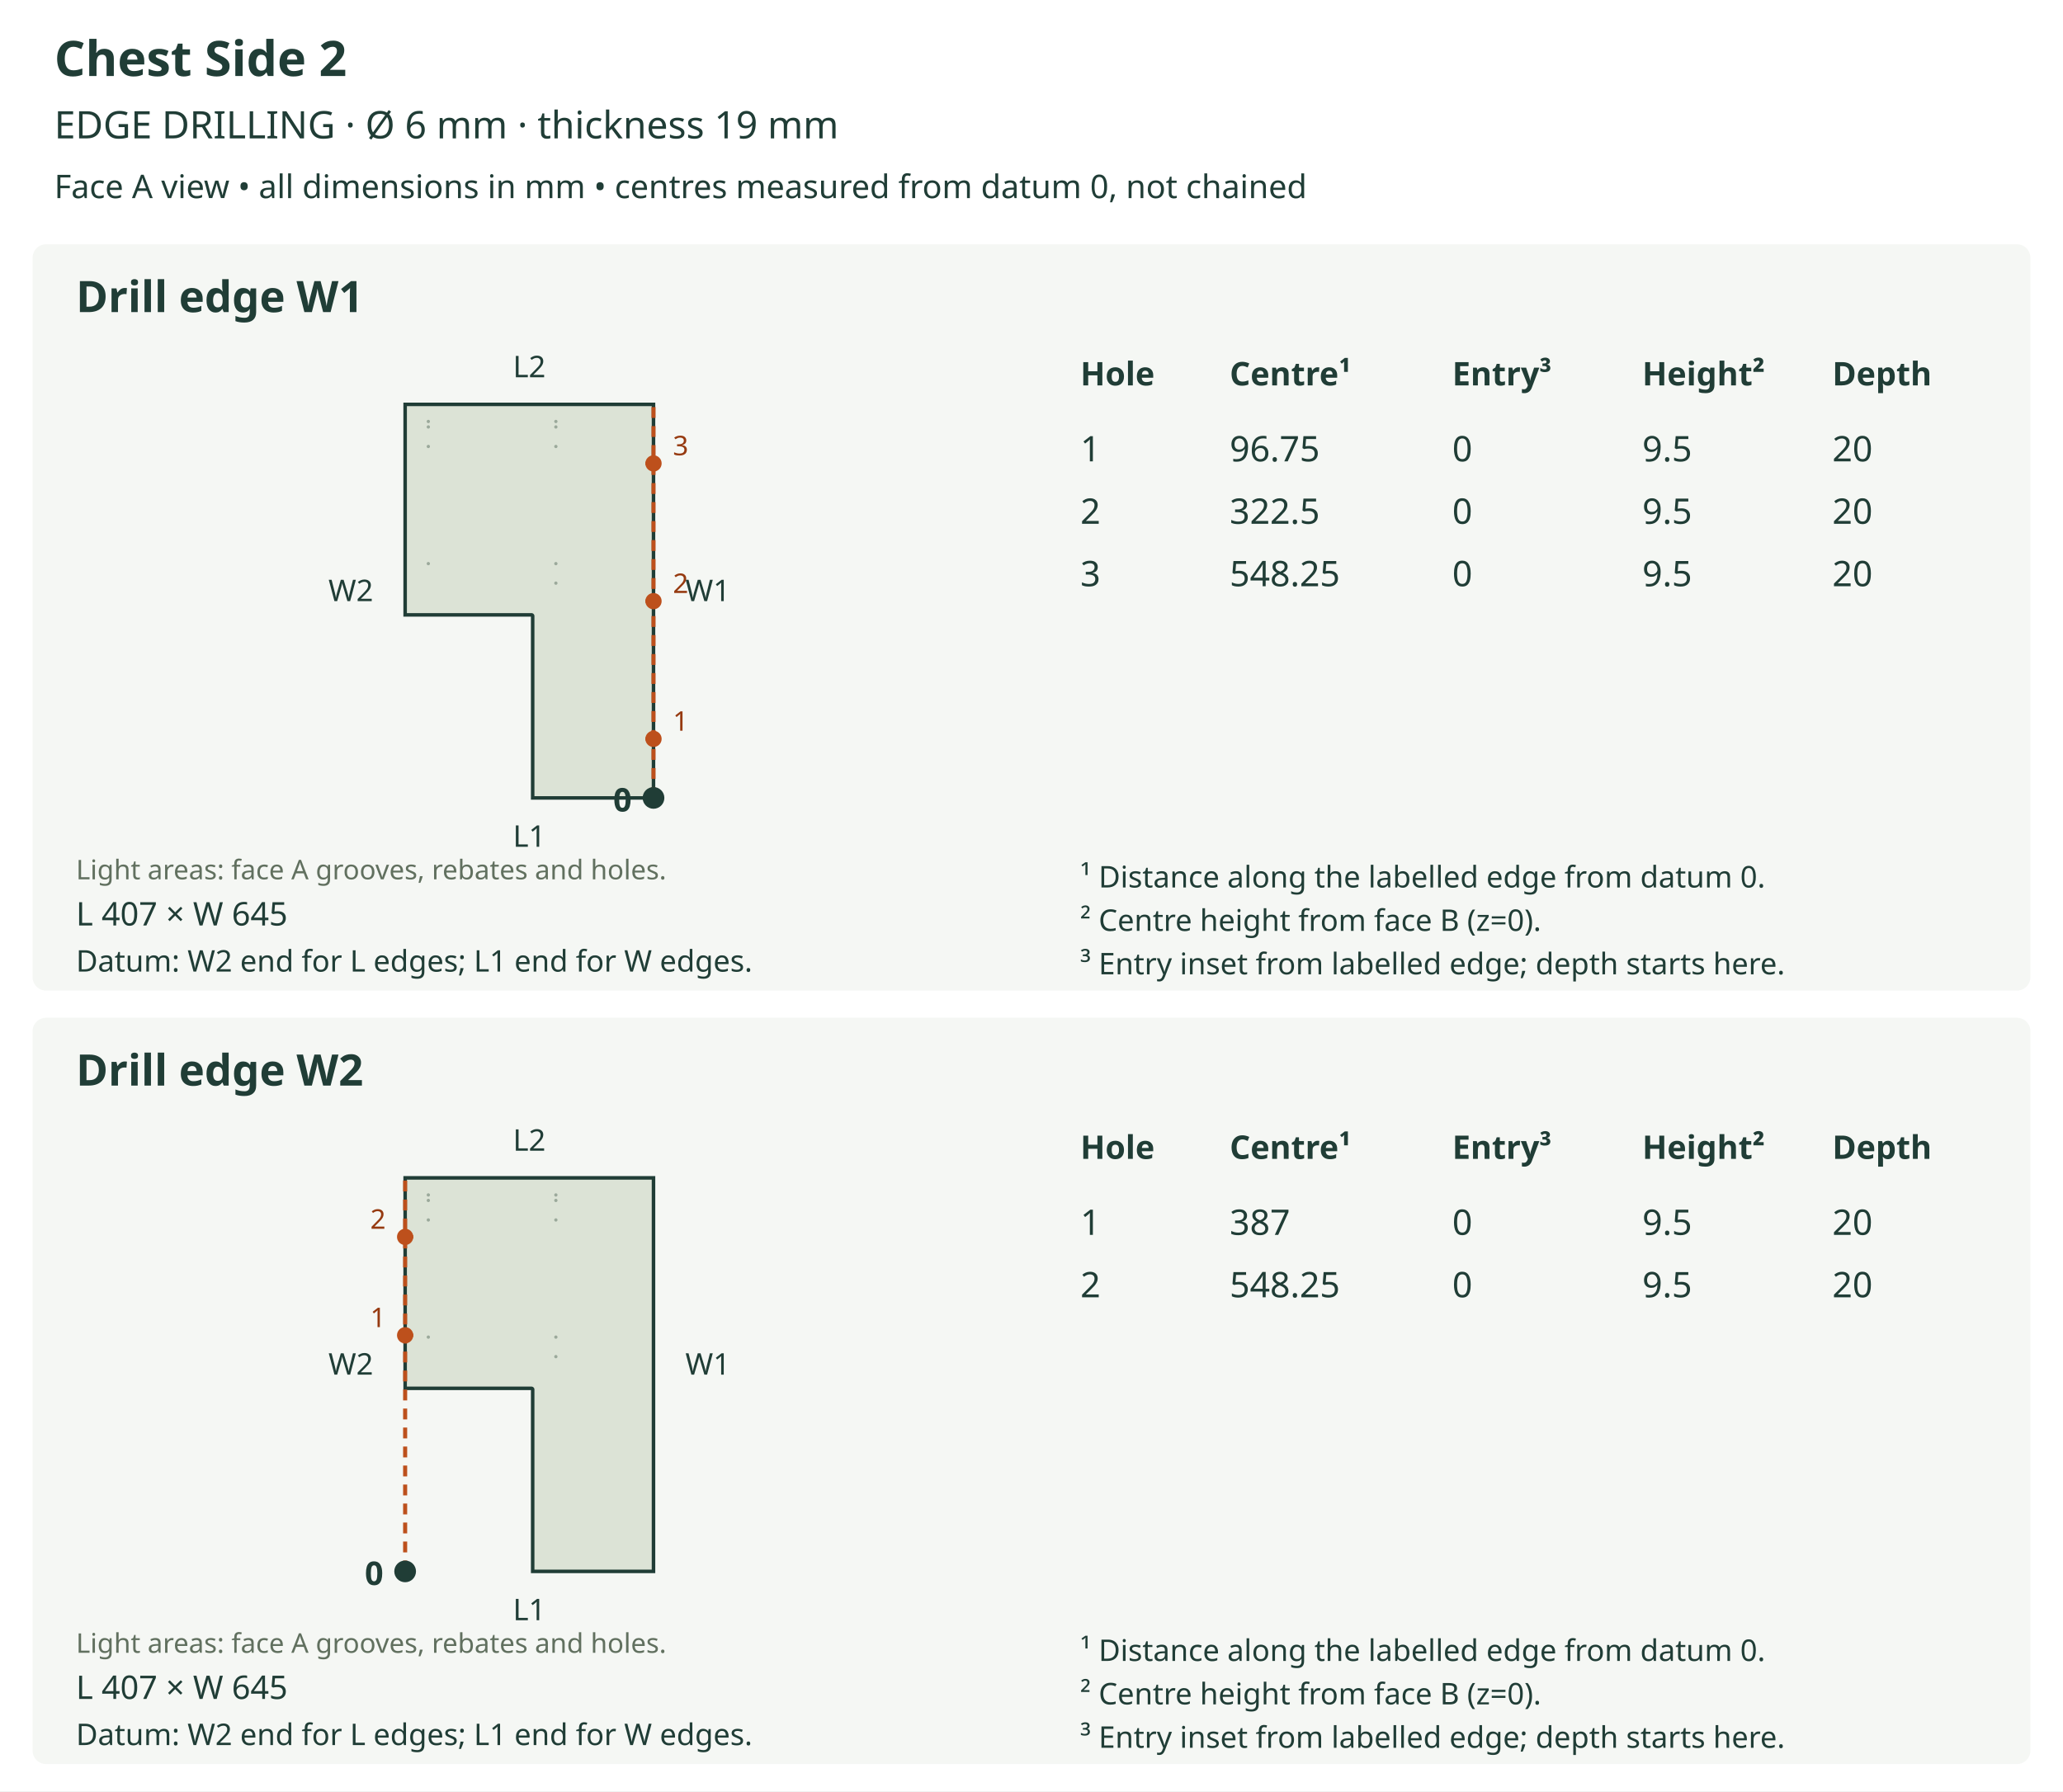
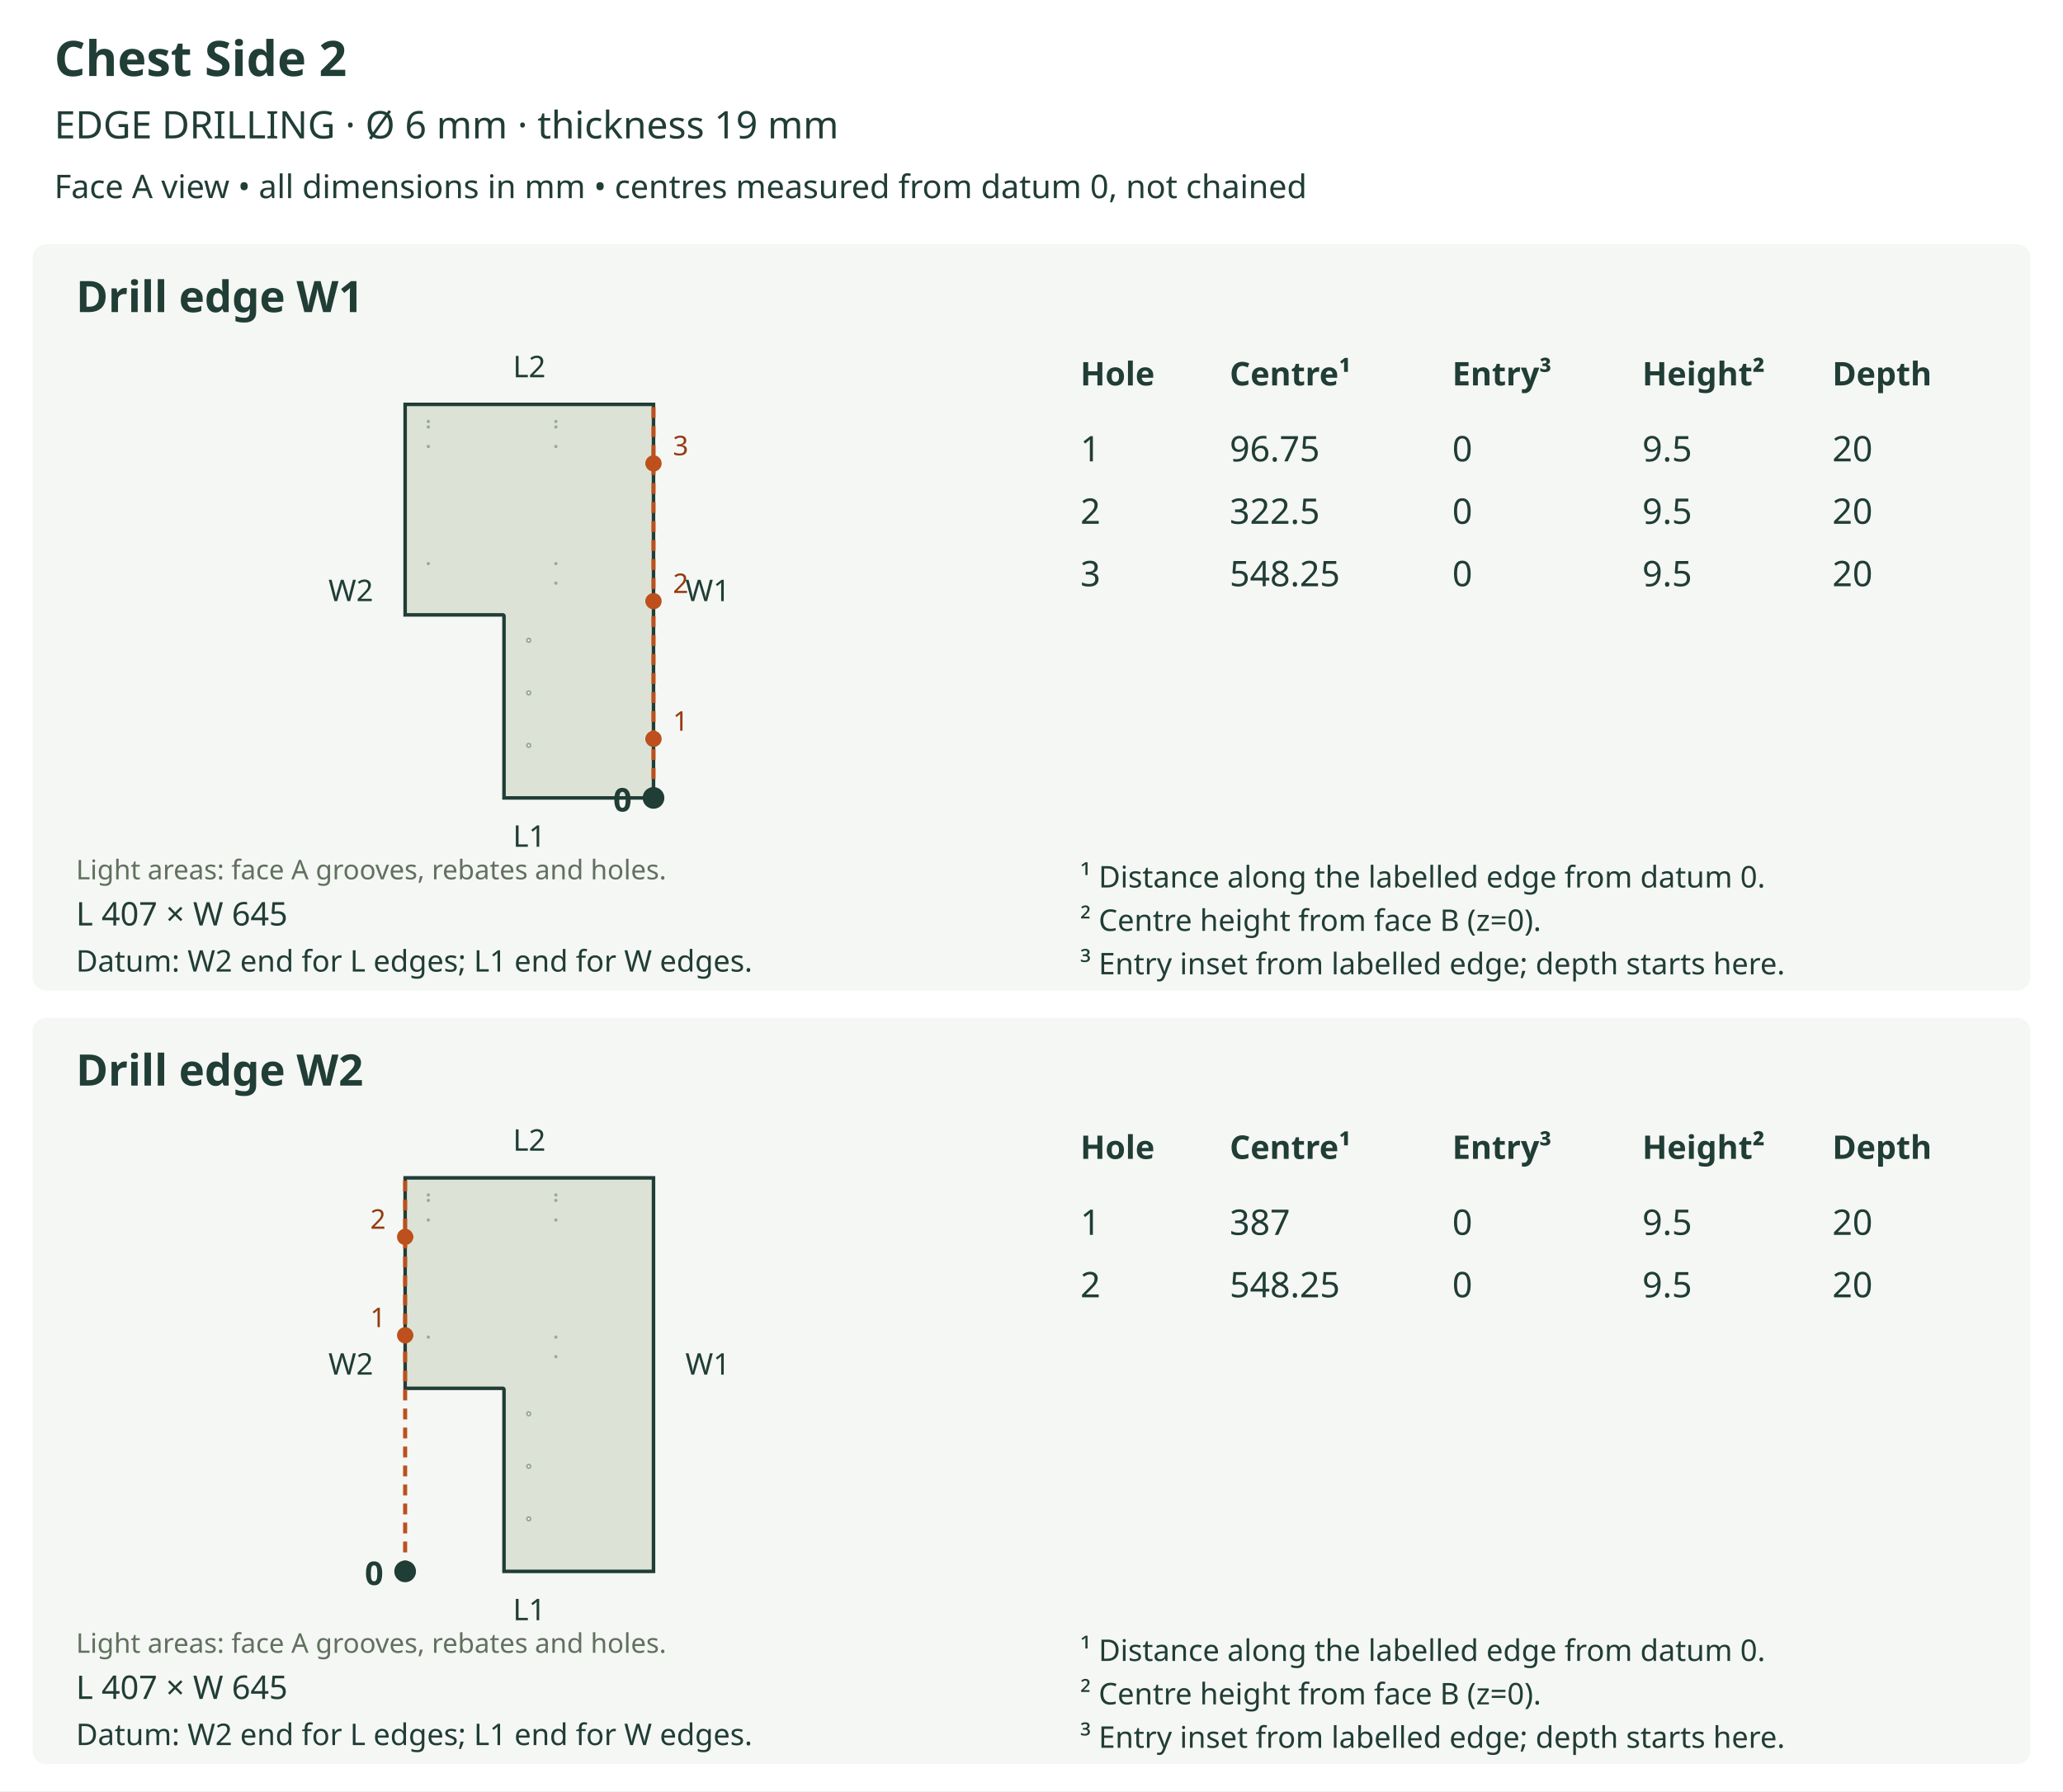
<svg xmlns="http://www.w3.org/2000/svg" viewBox="0 0 760 660" role="img">
  <rect width="760" height="660" fill="white" />
  <text x="20" y="28" font-size="18" fill="#203d36" text-anchor="start" font-family="sans-serif" font-weight="bold">Chest Side 2</text>
  <text x="20" y="51" font-size="14" fill="#203d36" text-anchor="start" font-family="sans-serif" font-weight="normal">EDGE DRILLING  ·  Ø 6 mm  ·  thickness 19 mm</text>
  <text x="20" y="73" font-size="12" fill="#203d36" text-anchor="start" font-family="sans-serif" font-weight="normal">Face A view • all dimensions in mm • centres measured from datum 0, not chained</text>
  <rect x="12" y="90" width="736" height="275" rx="5" fill="#f5f7f4" />
  <text x="28" y="115" font-size="16" fill="#203d36" text-anchor="start" font-family="sans-serif" font-weight="bold">Drill edge W1</text>
  <defs>
    <clipPath id="outline-W1" clipPathUnits="userSpaceOnUse">
-       <polygon points="196.236,227.008 196.236,294.000 240.748,294.000 240.748,149.000 149.252,149.000 149.252,226.558 195.787,226.558 195.875,226.567 195.959,226.592 196.036,226.634 196.105,226.690 196.161,226.758 196.202,226.836 196.228,226.920 196.236,227.008" />
+       <polygon points="185.671,227.008 185.671,294.000 240.748,294.000 240.748,149.000 149.252,149.000 149.252,226.558 185.221,226.558 185.309,226.567 185.393,226.592 185.470,226.634 185.539,226.690 185.595,226.758 185.636,226.836 185.662,226.920 185.671,227.008" />
    </clipPath>
  </defs>
-   <polygon points="196.236,227.008 196.236,294.000 240.748,294.000 240.748,149.000 149.252,149.000 149.252,226.558 195.787,226.558 195.875,226.567 195.959,226.592 196.036,226.634 196.105,226.690 196.161,226.758 196.202,226.836 196.228,226.920 196.236,227.008" fill="#dce3d6" stroke="none" />
+   <polygon points="185.671,227.008 185.671,294.000 240.748,294.000 240.748,149.000 149.252,149.000 149.252,226.558 185.221,226.558 185.309,226.567 185.393,226.592 185.470,226.634 185.539,226.690 185.595,226.758 185.636,226.836 185.662,226.920 185.671,227.008" fill="#dce3d6" stroke="none" />
  <g clip-path="url(#outline-W1)" data-face-features="A">
+     <polygon points="195.450,274.644 195.397,274.907 195.252,275.121 195.038,275.266 194.775,275.319 194.513,275.266 194.298,275.121 194.154,274.907 194.101,274.644 194.154,274.382 194.298,274.167 194.513,274.023 194.775,273.970 195.038,274.023 195.252,274.167 195.397,274.382 195.450,274.644" fill="#ffffff" stroke="#9ba99b" stroke-width="0.65" data-layer="A_SIDE_HOLES_12" />
+     <polygon points="195.450,255.288 195.397,255.551 195.252,255.765 195.038,255.910 194.775,255.963 194.513,255.910 194.298,255.765 194.154,255.551 194.101,255.288 194.154,255.026 194.298,254.811 194.513,254.667 194.775,254.614 195.038,254.667 195.252,254.811 195.397,255.026 195.450,255.288" fill="#ffffff" stroke="#9ba99b" stroke-width="0.65" data-layer="A_SIDE_HOLES_12" />
+     <polygon points="195.450,235.933 195.397,236.195 195.252,236.409 195.038,236.554 194.775,236.607 194.513,236.554 194.298,236.409 194.154,236.195 194.101,235.933 194.154,235.670 194.298,235.456 194.513,235.311 194.775,235.258 195.038,235.311 195.252,235.456 195.397,235.670 195.450,235.933" fill="#ffffff" stroke="#9ba99b" stroke-width="0.65" data-layer="A_SIDE_HOLES_12" />
    <polygon points="158.076,155.295 158.053,155.404 157.993,155.493 157.904,155.553 157.795,155.576 157.685,155.553 157.596,155.493 157.536,155.404 157.514,155.295 157.536,155.185 157.596,155.096 157.685,155.036 157.795,155.014 157.904,155.036 157.993,155.096 158.053,155.185 158.076,155.295" fill="#ffffff" stroke="#9ba99b" stroke-width="0.65" data-layer="A_SIDE_HOLES_13" />
    <polygon points="158.076,157.318 158.053,157.427 157.993,157.517 157.904,157.577 157.795,157.599 157.685,157.577 157.596,157.517 157.536,157.427 157.514,157.318 157.536,157.208 157.596,157.119 157.685,157.059 157.795,157.037 157.904,157.059 157.993,157.119 158.053,157.208 158.076,157.318" fill="#ffffff" stroke="#9ba99b" stroke-width="0.65" data-layer="A_SIDE_HOLES_13" />
    <polygon points="158.076,164.512 158.053,164.621 157.993,164.710 157.904,164.771 157.795,164.793 157.685,164.771 157.596,164.710 157.536,164.621 157.514,164.512 157.536,164.402 157.596,164.313 157.685,164.253 157.795,164.231 157.904,164.253 157.993,164.313 158.053,164.402 158.076,164.512" fill="#ffffff" stroke="#9ba99b" stroke-width="0.65" data-layer="A_SIDE_HOLES_13" />
    <polygon points="158.076,207.674 158.053,207.784 157.993,207.873 157.904,207.933 157.795,207.955 157.685,207.933 157.596,207.873 157.536,207.784 157.514,207.674 157.536,207.565 157.596,207.476 157.685,207.415 157.795,207.393 157.904,207.415 157.993,207.476 158.053,207.565 158.076,207.674" fill="#ffffff" stroke="#9ba99b" stroke-width="0.65" data-layer="A_SIDE_HOLES_13" />
    <polygon points="205.060,155.295 205.038,155.404 204.978,155.493 204.888,155.553 204.779,155.576 204.670,155.553 204.580,155.493 204.520,155.404 204.498,155.295 204.520,155.185 204.580,155.096 204.670,155.036 204.779,155.014 204.888,155.036 204.978,155.096 205.038,155.185 205.060,155.295" fill="#ffffff" stroke="#9ba99b" stroke-width="0.65" data-layer="A_SIDE_HOLES_13" />
    <polygon points="205.060,157.318 205.038,157.427 204.978,157.517 204.888,157.577 204.779,157.599 204.670,157.577 204.580,157.517 204.520,157.427 204.498,157.318 204.520,157.208 204.580,157.119 204.670,157.059 204.779,157.037 204.888,157.059 204.978,157.119 205.038,157.208 205.060,157.318" fill="#ffffff" stroke="#9ba99b" stroke-width="0.65" data-layer="A_SIDE_HOLES_13" />
    <polygon points="205.060,164.512 205.038,164.621 204.978,164.710 204.888,164.771 204.779,164.793 204.670,164.771 204.580,164.710 204.520,164.621 204.498,164.512 204.520,164.402 204.580,164.313 204.670,164.253 204.779,164.231 204.888,164.253 204.978,164.313 205.038,164.402 205.060,164.512" fill="#ffffff" stroke="#9ba99b" stroke-width="0.65" data-layer="A_SIDE_HOLES_13" />
    <polygon points="205.060,207.674 205.038,207.784 204.978,207.873 204.888,207.933 204.779,207.955 204.670,207.933 204.580,207.873 204.520,207.784 204.498,207.674 204.520,207.565 204.580,207.476 204.670,207.415 204.779,207.393 204.888,207.415 204.978,207.476 205.038,207.565 205.060,207.674" fill="#ffffff" stroke="#9ba99b" stroke-width="0.65" data-layer="A_SIDE_HOLES_13" />
    <polygon points="205.060,214.868 205.038,214.978 204.978,215.067 204.888,215.127 204.779,215.149 204.670,215.127 204.580,215.067 204.520,214.978 204.498,214.868 204.520,214.759 204.580,214.670 204.670,214.609 204.779,214.587 204.888,214.609 204.978,214.670 205.038,214.759 205.060,214.868" fill="#ffffff" stroke="#9ba99b" stroke-width="0.65" data-layer="A_SIDE_HOLES_13" />
  </g>
-   <polygon points="196.236,227.008 196.236,294.000 240.748,294.000 240.748,149.000 149.252,149.000 149.252,226.558 195.787,226.558 195.875,226.567 195.959,226.592 196.036,226.634 196.105,226.690 196.161,226.758 196.202,226.836 196.228,226.920 196.236,227.008" fill="none" stroke="#203d36" stroke-width="1.3" />
+   <polygon points="185.671,227.008 185.671,294.000 240.748,294.000 240.748,149.000 149.252,149.000 149.252,226.558 185.221,226.558 185.309,226.567 185.393,226.592 185.470,226.634 185.539,226.690 185.595,226.758 185.636,226.836 185.662,226.920 185.671,227.008" fill="none" stroke="#203d36" stroke-width="1.3" />
  <text x="28" y="324" font-size="10" fill="#61705f" text-anchor="start" font-family="sans-serif" font-weight="normal">Light areas: face A grooves, rebates and holes.</text>
  <text x="195.0" y="312.0" font-size="11" fill="#203d36" text-anchor="middle" font-family="sans-serif" font-weight="normal">L1</text>
  <text x="195.0" y="139.0" font-size="11" fill="#203d36" text-anchor="middle" font-family="sans-serif" font-weight="normal">L2</text>
  <text x="129.252" y="221.5" font-size="11" fill="#203d36" text-anchor="middle" font-family="sans-serif" font-weight="normal">W2</text>
  <line x1="240.748" y1="294.0" x2="240.748" y2="149.0" stroke="#bd501c" stroke-width="1.5" stroke-dasharray="4 3" />
  <text x="260.748" y="221.5" font-size="11" fill="#203d36" text-anchor="middle" font-family="sans-serif" font-weight="normal">W1</text>
  <circle cx="240.748" cy="294.0" r="4" fill="#203d36" />
  <text x="232.748" y="299.0" font-size="12" fill="#203d36" text-anchor="end" font-family="sans-serif" font-weight="bold">0</text>
  <line x1="240.748" y1="272.25" x2="236.252" y2="272.25" stroke="#bd501c" stroke-width="1.2" stroke-dasharray="3 2" />
  <circle cx="240.748" cy="272.25" r="3" fill="#bd501c" />
  <text x="250.748" y="269.25" font-size="10" fill="#963a10" text-anchor="middle" font-family="sans-serif" font-weight="normal">1</text>
  <line x1="240.748" y1="221.5" x2="236.252" y2="221.5" stroke="#bd501c" stroke-width="1.2" stroke-dasharray="3 2" />
  <circle cx="240.748" cy="221.5" r="3" fill="#bd501c" />
  <text x="250.748" y="218.5" font-size="10" fill="#963a10" text-anchor="middle" font-family="sans-serif" font-weight="normal">2</text>
  <line x1="240.748" y1="170.75" x2="236.252" y2="170.75" stroke="#bd501c" stroke-width="1.2" stroke-dasharray="3 2" />
  <circle cx="240.748" cy="170.75" r="3" fill="#bd501c" />
  <text x="250.748" y="167.75" font-size="10" fill="#963a10" text-anchor="middle" font-family="sans-serif" font-weight="normal">3</text>
  <text x="28" y="341" font-size="12" fill="#203d36" text-anchor="start" font-family="sans-serif" font-weight="normal">L 407 × W 645</text>
  <text x="28" y="358" font-size="11" fill="#203d36" text-anchor="start" font-family="sans-serif" font-weight="normal">Datum: W2 end for L edges; L1 end for W edges.</text>
  <text x="398" y="142" font-size="12" fill="#203d36" text-anchor="start" font-family="sans-serif" font-weight="bold">Hole</text>
  <text x="453" y="142" font-size="12" fill="#203d36" text-anchor="start" font-family="sans-serif" font-weight="bold">Centre¹</text>
  <text x="535" y="142" font-size="12" fill="#203d36" text-anchor="start" font-family="sans-serif" font-weight="bold">Entry³</text>
  <text x="605" y="142" font-size="12" fill="#203d36" text-anchor="start" font-family="sans-serif" font-weight="bold">Height²</text>
  <text x="675" y="142" font-size="12" fill="#203d36" text-anchor="start" font-family="sans-serif" font-weight="bold">Depth</text>
  <text x="398" y="170" font-size="13" fill="#203d36" text-anchor="start" font-family="sans-serif" font-weight="normal">1</text>
  <text x="453" y="170" font-size="13" fill="#203d36" text-anchor="start" font-family="sans-serif" font-weight="normal">96.75</text>
  <text x="535" y="170" font-size="13" fill="#203d36" text-anchor="start" font-family="sans-serif" font-weight="normal">0</text>
  <text x="605" y="170" font-size="13" fill="#203d36" text-anchor="start" font-family="sans-serif" font-weight="normal">9.5</text>
  <text x="675" y="170" font-size="13" fill="#203d36" text-anchor="start" font-family="sans-serif" font-weight="normal">20</text>
  <text x="398" y="193" font-size="13" fill="#203d36" text-anchor="start" font-family="sans-serif" font-weight="normal">2</text>
  <text x="453" y="193" font-size="13" fill="#203d36" text-anchor="start" font-family="sans-serif" font-weight="normal">322.5</text>
  <text x="535" y="193" font-size="13" fill="#203d36" text-anchor="start" font-family="sans-serif" font-weight="normal">0</text>
  <text x="605" y="193" font-size="13" fill="#203d36" text-anchor="start" font-family="sans-serif" font-weight="normal">9.5</text>
  <text x="675" y="193" font-size="13" fill="#203d36" text-anchor="start" font-family="sans-serif" font-weight="normal">20</text>
  <text x="398" y="216" font-size="13" fill="#203d36" text-anchor="start" font-family="sans-serif" font-weight="normal">3</text>
  <text x="453" y="216" font-size="13" fill="#203d36" text-anchor="start" font-family="sans-serif" font-weight="normal">548.25</text>
  <text x="535" y="216" font-size="13" fill="#203d36" text-anchor="start" font-family="sans-serif" font-weight="normal">0</text>
  <text x="605" y="216" font-size="13" fill="#203d36" text-anchor="start" font-family="sans-serif" font-weight="normal">9.5</text>
  <text x="675" y="216" font-size="13" fill="#203d36" text-anchor="start" font-family="sans-serif" font-weight="normal">20</text>
  <text x="398" y="327" font-size="11" fill="#203d36" text-anchor="start" font-family="sans-serif" font-weight="normal">¹ Distance along the labelled edge from datum 0.</text>
  <text x="398" y="343" font-size="11" fill="#203d36" text-anchor="start" font-family="sans-serif" font-weight="normal">² Centre height from face B (z=0).</text>
  <text x="398" y="359" font-size="11" fill="#203d36" text-anchor="start" font-family="sans-serif" font-weight="normal">³ Entry inset from labelled edge; depth starts here.</text>
  <rect x="12" y="375" width="736" height="275" rx="5" fill="#f5f7f4" />
  <text x="28" y="400" font-size="16" fill="#203d36" text-anchor="start" font-family="sans-serif" font-weight="bold">Drill edge W2</text>
  <defs>
    <clipPath id="outline-W2" clipPathUnits="userSpaceOnUse">
-       <polygon points="196.236,512.008 196.236,579.000 240.748,579.000 240.748,434.000 149.252,434.000 149.252,511.558 195.787,511.558 195.875,511.567 195.959,511.592 196.036,511.634 196.105,511.690 196.161,511.758 196.202,511.836 196.228,511.920 196.236,512.008" />
+       <polygon points="185.671,512.008 185.671,579.000 240.748,579.000 240.748,434.000 149.252,434.000 149.252,511.558 185.221,511.558 185.309,511.567 185.393,511.592 185.470,511.634 185.539,511.690 185.595,511.758 185.636,511.836 185.662,511.920 185.671,512.008" />
    </clipPath>
  </defs>
-   <polygon points="196.236,512.008 196.236,579.000 240.748,579.000 240.748,434.000 149.252,434.000 149.252,511.558 195.787,511.558 195.875,511.567 195.959,511.592 196.036,511.634 196.105,511.690 196.161,511.758 196.202,511.836 196.228,511.920 196.236,512.008" fill="#dce3d6" stroke="none" />
+   <polygon points="185.671,512.008 185.671,579.000 240.748,579.000 240.748,434.000 149.252,434.000 149.252,511.558 185.221,511.558 185.309,511.567 185.393,511.592 185.470,511.634 185.539,511.690 185.595,511.758 185.636,511.836 185.662,511.920 185.671,512.008" fill="#dce3d6" stroke="none" />
  <g clip-path="url(#outline-W2)" data-face-features="A">
+     <polygon points="195.450,559.644 195.397,559.907 195.252,560.121 195.038,560.266 194.775,560.319 194.513,560.266 194.298,560.121 194.154,559.907 194.101,559.644 194.154,559.382 194.298,559.167 194.513,559.023 194.775,558.970 195.038,559.023 195.252,559.167 195.397,559.382 195.450,559.644" fill="#ffffff" stroke="#9ba99b" stroke-width="0.65" data-layer="A_SIDE_HOLES_12" />
+     <polygon points="195.450,540.288 195.397,540.551 195.252,540.765 195.038,540.910 194.775,540.963 194.513,540.910 194.298,540.765 194.154,540.551 194.101,540.288 194.154,540.026 194.298,539.811 194.513,539.667 194.775,539.614 195.038,539.667 195.252,539.811 195.397,540.026 195.450,540.288" fill="#ffffff" stroke="#9ba99b" stroke-width="0.65" data-layer="A_SIDE_HOLES_12" />
+     <polygon points="195.450,520.933 195.397,521.195 195.252,521.409 195.038,521.554 194.775,521.607 194.513,521.554 194.298,521.409 194.154,521.195 194.101,520.933 194.154,520.670 194.298,520.456 194.513,520.311 194.775,520.258 195.038,520.311 195.252,520.456 195.397,520.670 195.450,520.933" fill="#ffffff" stroke="#9ba99b" stroke-width="0.65" data-layer="A_SIDE_HOLES_12" />
    <polygon points="158.076,440.295 158.053,440.404 157.993,440.493 157.904,440.553 157.795,440.576 157.685,440.553 157.596,440.493 157.536,440.404 157.514,440.295 157.536,440.185 157.596,440.096 157.685,440.036 157.795,440.014 157.904,440.036 157.993,440.096 158.053,440.185 158.076,440.295" fill="#ffffff" stroke="#9ba99b" stroke-width="0.65" data-layer="A_SIDE_HOLES_13" />
    <polygon points="158.076,442.318 158.053,442.427 157.993,442.517 157.904,442.577 157.795,442.599 157.685,442.577 157.596,442.517 157.536,442.427 157.514,442.318 157.536,442.208 157.596,442.119 157.685,442.059 157.795,442.037 157.904,442.059 157.993,442.119 158.053,442.208 158.076,442.318" fill="#ffffff" stroke="#9ba99b" stroke-width="0.65" data-layer="A_SIDE_HOLES_13" />
    <polygon points="158.076,449.512 158.053,449.621 157.993,449.710 157.904,449.771 157.795,449.793 157.685,449.771 157.596,449.710 157.536,449.621 157.514,449.512 157.536,449.402 157.596,449.313 157.685,449.253 157.795,449.231 157.904,449.253 157.993,449.313 158.053,449.402 158.076,449.512" fill="#ffffff" stroke="#9ba99b" stroke-width="0.65" data-layer="A_SIDE_HOLES_13" />
    <polygon points="158.076,492.674 158.053,492.784 157.993,492.873 157.904,492.933 157.795,492.955 157.685,492.933 157.596,492.873 157.536,492.784 157.514,492.674 157.536,492.565 157.596,492.476 157.685,492.415 157.795,492.393 157.904,492.415 157.993,492.476 158.053,492.565 158.076,492.674" fill="#ffffff" stroke="#9ba99b" stroke-width="0.65" data-layer="A_SIDE_HOLES_13" />
    <polygon points="205.060,440.295 205.038,440.404 204.978,440.493 204.888,440.553 204.779,440.576 204.670,440.553 204.580,440.493 204.520,440.404 204.498,440.295 204.520,440.185 204.580,440.096 204.670,440.036 204.779,440.014 204.888,440.036 204.978,440.096 205.038,440.185 205.060,440.295" fill="#ffffff" stroke="#9ba99b" stroke-width="0.65" data-layer="A_SIDE_HOLES_13" />
    <polygon points="205.060,442.318 205.038,442.427 204.978,442.517 204.888,442.577 204.779,442.599 204.670,442.577 204.580,442.517 204.520,442.427 204.498,442.318 204.520,442.208 204.580,442.119 204.670,442.059 204.779,442.037 204.888,442.059 204.978,442.119 205.038,442.208 205.060,442.318" fill="#ffffff" stroke="#9ba99b" stroke-width="0.65" data-layer="A_SIDE_HOLES_13" />
    <polygon points="205.060,449.512 205.038,449.621 204.978,449.710 204.888,449.771 204.779,449.793 204.670,449.771 204.580,449.710 204.520,449.621 204.498,449.512 204.520,449.402 204.580,449.313 204.670,449.253 204.779,449.231 204.888,449.253 204.978,449.313 205.038,449.402 205.060,449.512" fill="#ffffff" stroke="#9ba99b" stroke-width="0.65" data-layer="A_SIDE_HOLES_13" />
    <polygon points="205.060,492.674 205.038,492.784 204.978,492.873 204.888,492.933 204.779,492.955 204.670,492.933 204.580,492.873 204.520,492.784 204.498,492.674 204.520,492.565 204.580,492.476 204.670,492.415 204.779,492.393 204.888,492.415 204.978,492.476 205.038,492.565 205.060,492.674" fill="#ffffff" stroke="#9ba99b" stroke-width="0.65" data-layer="A_SIDE_HOLES_13" />
    <polygon points="205.060,499.868 205.038,499.978 204.978,500.067 204.888,500.127 204.779,500.149 204.670,500.127 204.580,500.067 204.520,499.978 204.498,499.868 204.520,499.759 204.580,499.670 204.670,499.609 204.779,499.587 204.888,499.609 204.978,499.670 205.038,499.759 205.060,499.868" fill="#ffffff" stroke="#9ba99b" stroke-width="0.65" data-layer="A_SIDE_HOLES_13" />
  </g>
-   <polygon points="196.236,512.008 196.236,579.000 240.748,579.000 240.748,434.000 149.252,434.000 149.252,511.558 195.787,511.558 195.875,511.567 195.959,511.592 196.036,511.634 196.105,511.690 196.161,511.758 196.202,511.836 196.228,511.920 196.236,512.008" fill="none" stroke="#203d36" stroke-width="1.3" />
+   <polygon points="185.671,512.008 185.671,579.000 240.748,579.000 240.748,434.000 149.252,434.000 149.252,511.558 185.221,511.558 185.309,511.567 185.393,511.592 185.470,511.634 185.539,511.690 185.595,511.758 185.636,511.836 185.662,511.920 185.671,512.008" fill="none" stroke="#203d36" stroke-width="1.3" />
  <text x="28" y="609" font-size="10" fill="#61705f" text-anchor="start" font-family="sans-serif" font-weight="normal">Light areas: face A grooves, rebates and holes.</text>
  <text x="195.0" y="597.0" font-size="11" fill="#203d36" text-anchor="middle" font-family="sans-serif" font-weight="normal">L1</text>
  <text x="195.0" y="424.0" font-size="11" fill="#203d36" text-anchor="middle" font-family="sans-serif" font-weight="normal">L2</text>
  <line x1="149.252" y1="579.0" x2="149.252" y2="434.0" stroke="#bd501c" stroke-width="1.5" stroke-dasharray="4 3" />
  <text x="129.252" y="506.5" font-size="11" fill="#203d36" text-anchor="middle" font-family="sans-serif" font-weight="normal">W2</text>
  <text x="260.748" y="506.5" font-size="11" fill="#203d36" text-anchor="middle" font-family="sans-serif" font-weight="normal">W1</text>
  <circle cx="149.252" cy="579.0" r="4" fill="#203d36" />
  <text x="141.252" y="584.0" font-size="12" fill="#203d36" text-anchor="end" font-family="sans-serif" font-weight="bold">0</text>
  <line x1="149.252" y1="492.0" x2="153.748" y2="492.0" stroke="#bd501c" stroke-width="1.2" stroke-dasharray="3 2" />
  <circle cx="149.252" cy="492.0" r="3" fill="#bd501c" />
  <text x="139.252" y="489.0" font-size="10" fill="#963a10" text-anchor="middle" font-family="sans-serif" font-weight="normal">1</text>
  <line x1="149.252" y1="455.75" x2="153.748" y2="455.75" stroke="#bd501c" stroke-width="1.2" stroke-dasharray="3 2" />
  <circle cx="149.252" cy="455.75" r="3" fill="#bd501c" />
  <text x="139.252" y="452.75" font-size="10" fill="#963a10" text-anchor="middle" font-family="sans-serif" font-weight="normal">2</text>
  <text x="28" y="626" font-size="12" fill="#203d36" text-anchor="start" font-family="sans-serif" font-weight="normal">L 407 × W 645</text>
  <text x="28" y="643" font-size="11" fill="#203d36" text-anchor="start" font-family="sans-serif" font-weight="normal">Datum: W2 end for L edges; L1 end for W edges.</text>
  <text x="398" y="427" font-size="12" fill="#203d36" text-anchor="start" font-family="sans-serif" font-weight="bold">Hole</text>
  <text x="453" y="427" font-size="12" fill="#203d36" text-anchor="start" font-family="sans-serif" font-weight="bold">Centre¹</text>
  <text x="535" y="427" font-size="12" fill="#203d36" text-anchor="start" font-family="sans-serif" font-weight="bold">Entry³</text>
  <text x="605" y="427" font-size="12" fill="#203d36" text-anchor="start" font-family="sans-serif" font-weight="bold">Height²</text>
  <text x="675" y="427" font-size="12" fill="#203d36" text-anchor="start" font-family="sans-serif" font-weight="bold">Depth</text>
  <text x="398" y="455" font-size="13" fill="#203d36" text-anchor="start" font-family="sans-serif" font-weight="normal">1</text>
  <text x="453" y="455" font-size="13" fill="#203d36" text-anchor="start" font-family="sans-serif" font-weight="normal">387</text>
  <text x="535" y="455" font-size="13" fill="#203d36" text-anchor="start" font-family="sans-serif" font-weight="normal">0</text>
  <text x="605" y="455" font-size="13" fill="#203d36" text-anchor="start" font-family="sans-serif" font-weight="normal">9.5</text>
  <text x="675" y="455" font-size="13" fill="#203d36" text-anchor="start" font-family="sans-serif" font-weight="normal">20</text>
  <text x="398" y="478" font-size="13" fill="#203d36" text-anchor="start" font-family="sans-serif" font-weight="normal">2</text>
  <text x="453" y="478" font-size="13" fill="#203d36" text-anchor="start" font-family="sans-serif" font-weight="normal">548.25</text>
  <text x="535" y="478" font-size="13" fill="#203d36" text-anchor="start" font-family="sans-serif" font-weight="normal">0</text>
  <text x="605" y="478" font-size="13" fill="#203d36" text-anchor="start" font-family="sans-serif" font-weight="normal">9.5</text>
  <text x="675" y="478" font-size="13" fill="#203d36" text-anchor="start" font-family="sans-serif" font-weight="normal">20</text>
  <text x="398" y="612" font-size="11" fill="#203d36" text-anchor="start" font-family="sans-serif" font-weight="normal">¹ Distance along the labelled edge from datum 0.</text>
  <text x="398" y="628" font-size="11" fill="#203d36" text-anchor="start" font-family="sans-serif" font-weight="normal">² Centre height from face B (z=0).</text>
  <text x="398" y="644" font-size="11" fill="#203d36" text-anchor="start" font-family="sans-serif" font-weight="normal">³ Entry inset from labelled edge; depth starts here.</text>
</svg>
